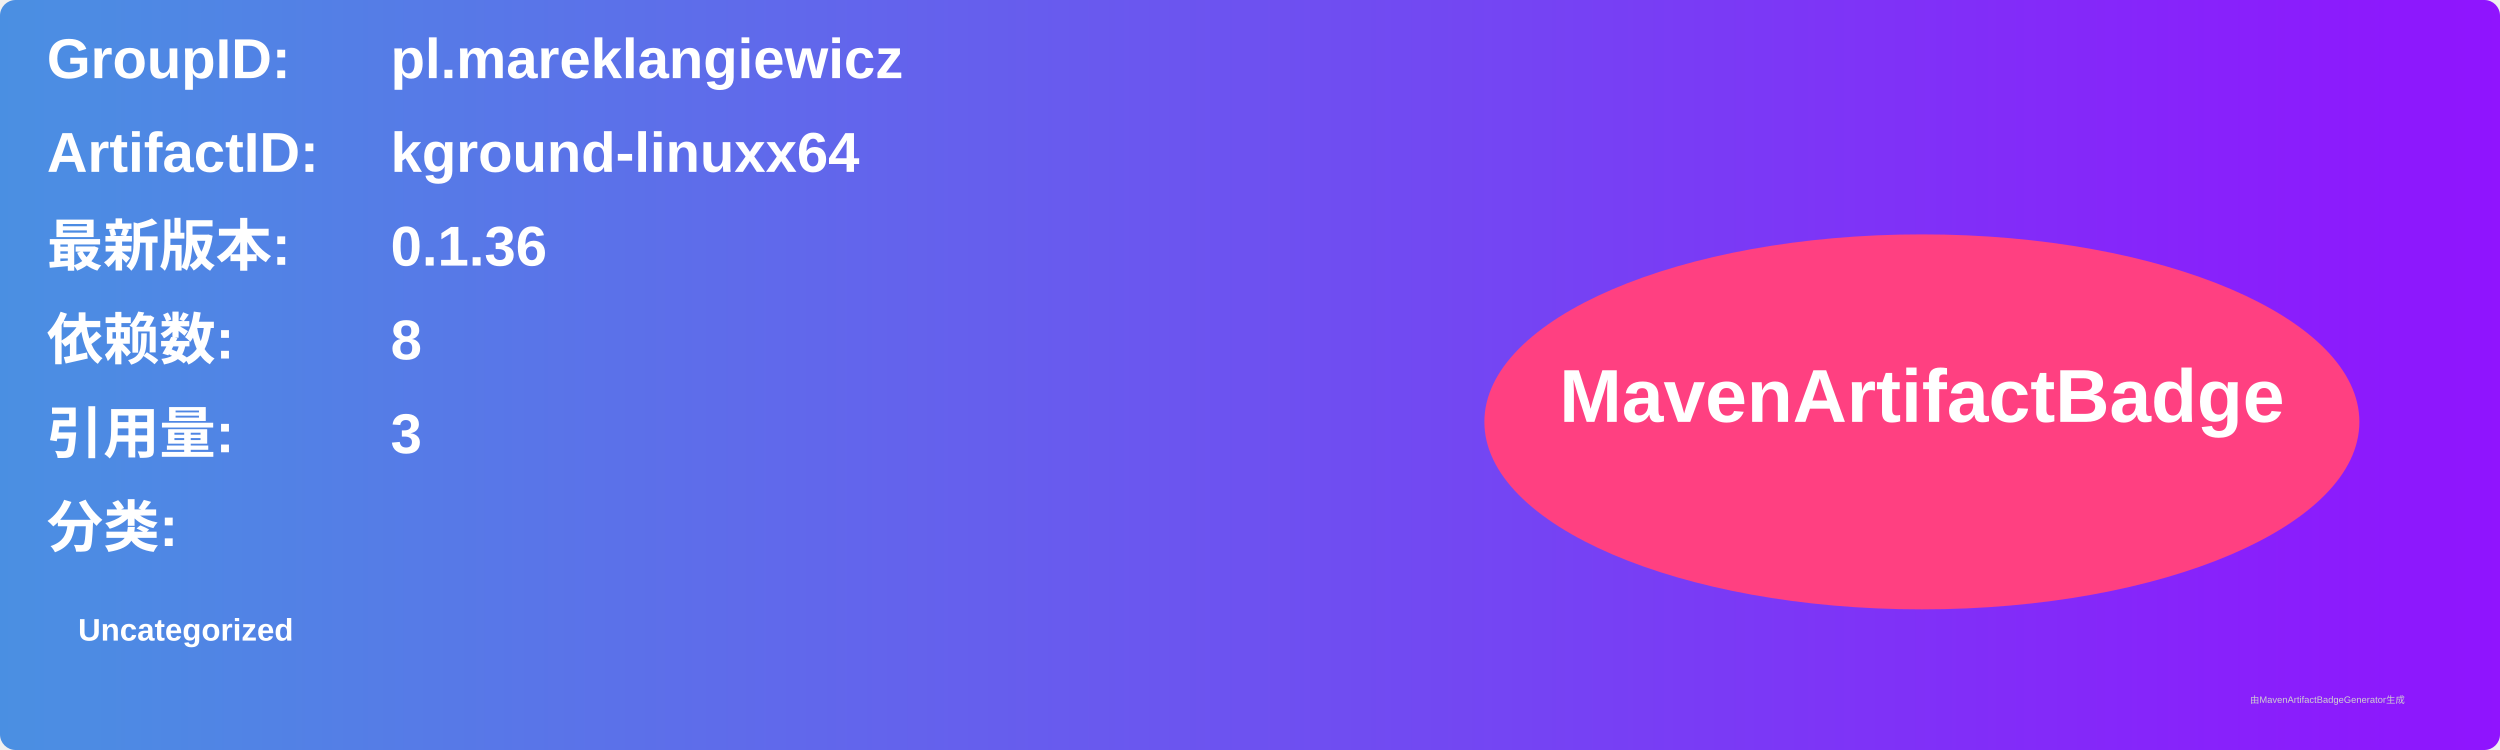
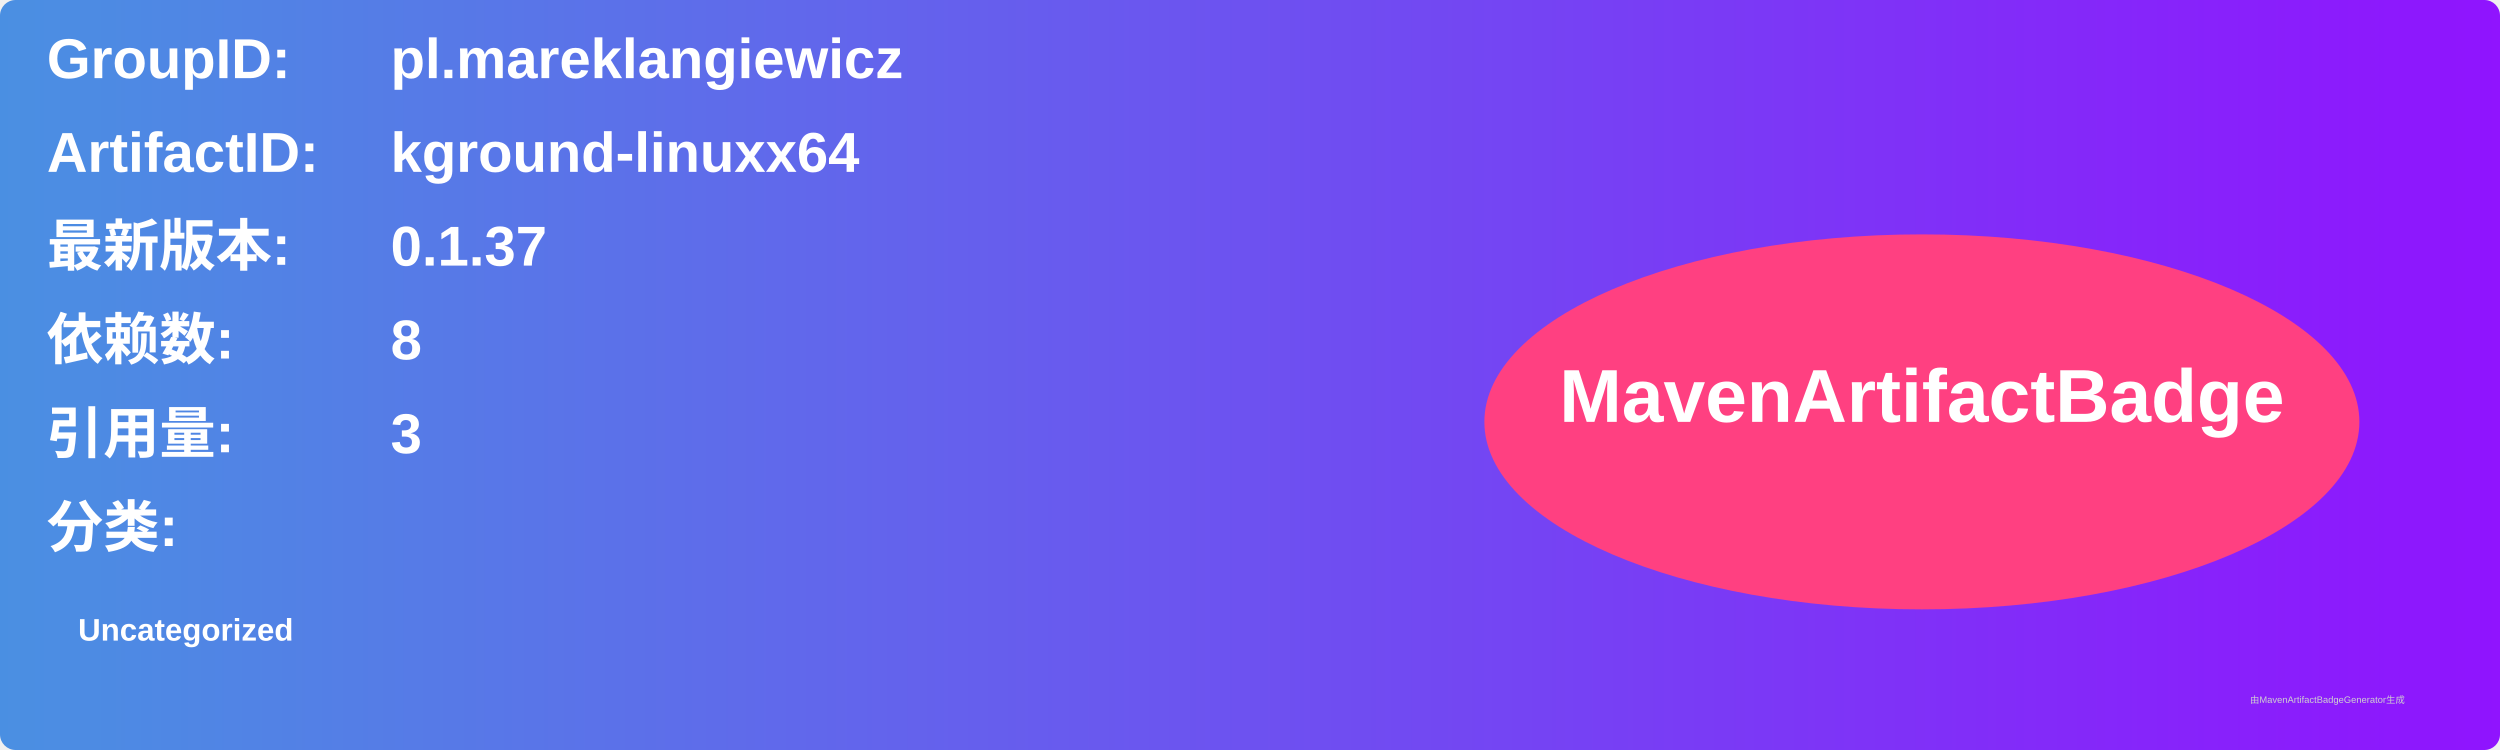
<svg xmlns="http://www.w3.org/2000/svg" width="800" height="240" viewBox="0 0 800 240">
  <linearGradient id="grad" x1="0%" y1="0%" x2="100%" y2="0%">
    <stop offset="0%" stop-color="#4a90e2" />
    <stop offset="100%" stop-color="#9013fe" />
  </linearGradient>
  <rect width="100%" height="100%" rx="5" ry="5" fill="url(#grad)" />
  <g transform="translate(15, 15)">
    <text x="0" y="10" font-family="Arial" font-size="18" fill="white" font-weight="bold" width="260">GroupID:</text>
    <text x="110" y="10" font-family="Arial" font-size="18" fill="white" font-weight="bold" width="460">pl.mareklangiewicz</text>
    <text x="0" y="40" font-family="Arial" font-size="18" fill="white" font-weight="bold" width="260">ArtifactID:</text>
    <text x="110" y="40" font-family="Arial" font-size="18" fill="white" font-weight="bold" width="460">kground-linuxx64</text>
    <text x="0" y="70" font-family="Arial" font-size="18" fill="white" font-weight="bold">最新版本:</text>
    <text x="110" y="70" font-family="Arial" font-size="18" fill="white" font-weight="bold">
-       <tspan font-weight="bold">0.1.36</tspan>
+       <tspan font-weight="bold">0.1.37</tspan>
    </text>
    <text x="0" y="100" font-family="Arial" font-size="18" fill="white" font-weight="bold">依赖数: </text>
    <text x="110" y="100" font-family="Arial" font-size="18" fill="white">
      <tspan font-weight="bold">8</tspan>
    </text>
    <text x="0" y="130" font-family="Arial" font-size="18" fill="white" font-weight="bold">引用量: </text>
    <text x="110" y="130" font-family="Arial" font-size="18" fill="white">
      <tspan font-weight="bold">3</tspan>
    </text>
    <text x="0" y="160" font-family="Arial" font-size="18" fill="white" font-weight="bold">分类:</text>
    <text x="10" y="190" font-family="Arial" font-size="10" fill="white">
      <tspan font-weight="bold">Uncategorized</tspan>
    </text>
    <ellipse cx="600" cy="120" rx="140" ry="60" fill="#ff4081" />
    <text x="600" y="120" text-anchor="middle" font-family="Arial" font-size="24" fill="white" font-weight="bold">MavenArtifactBadge</text>
  </g>
  <text x="720" y="225" font-family="Arial" font-size="3" fill="#d0d0d0">由MavenArtifactBadgeGenerator生成</text>
</svg>
